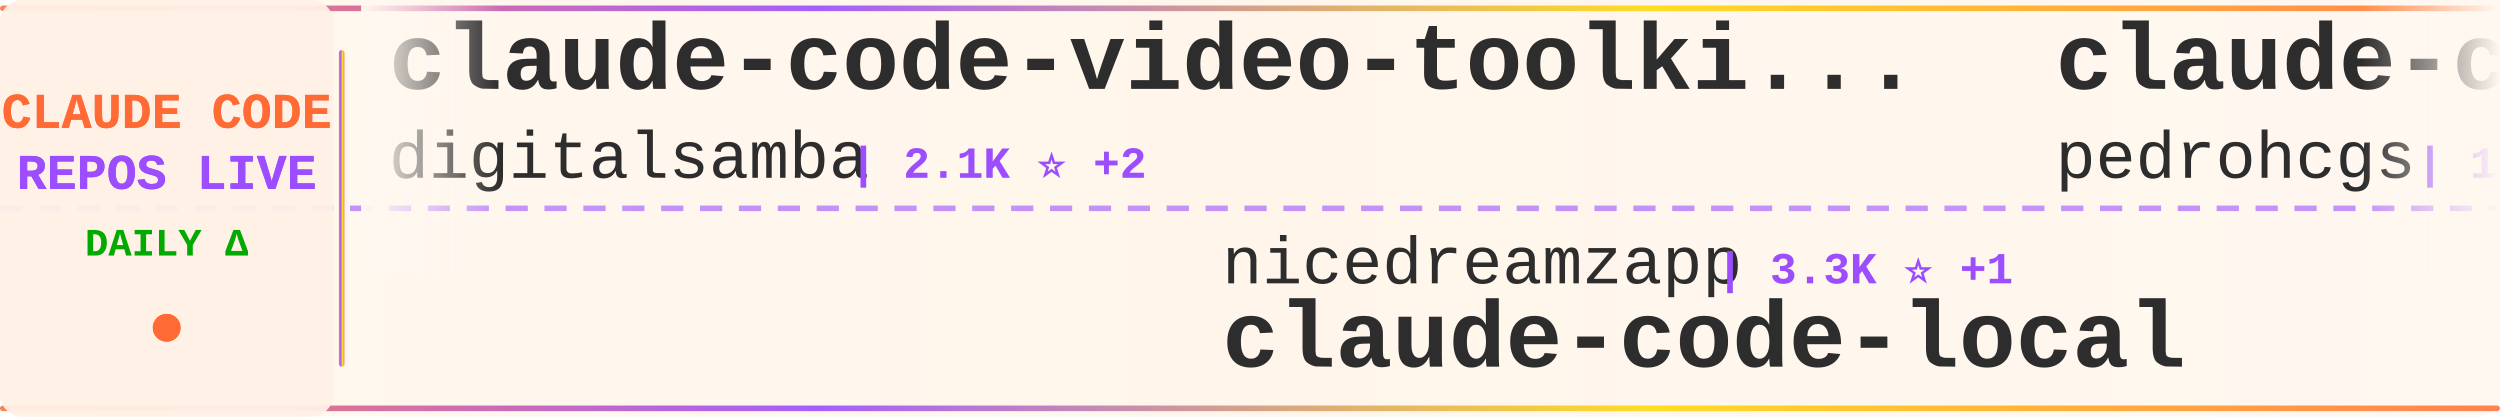
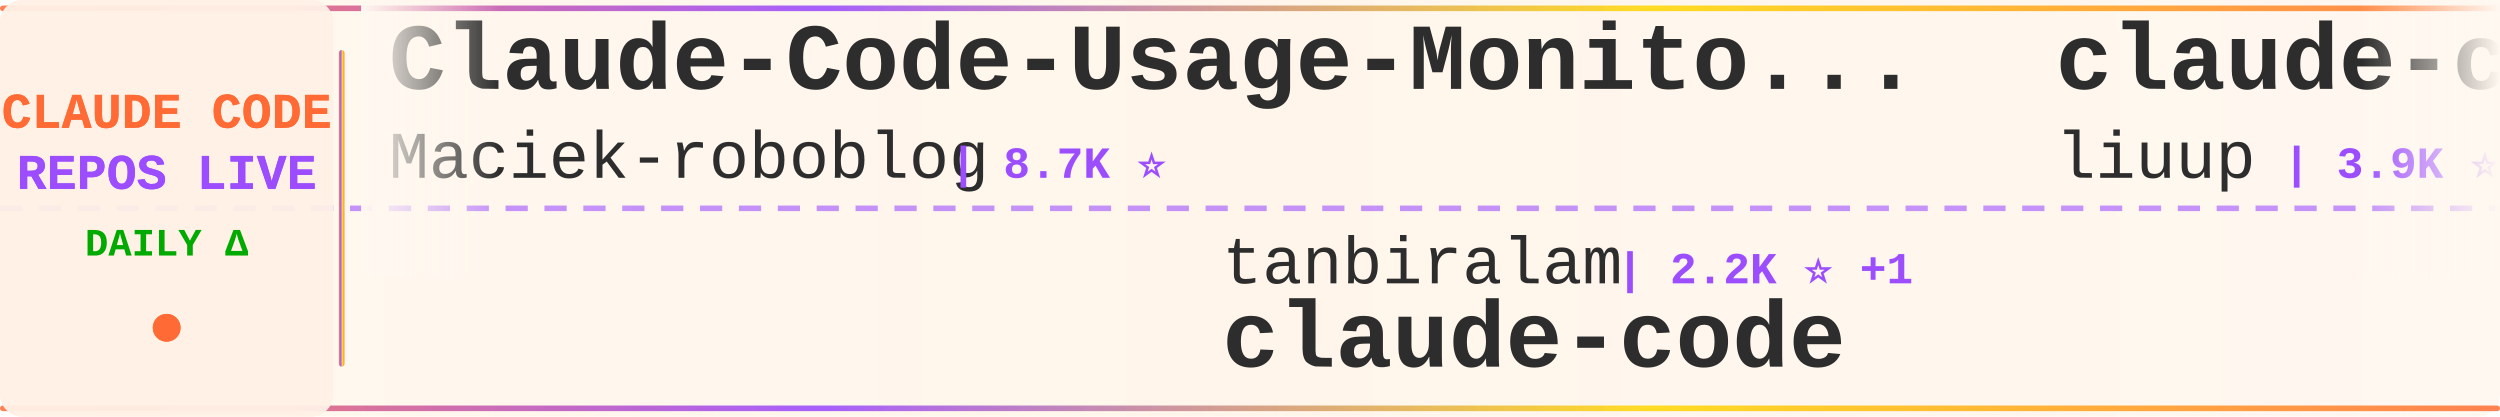
<svg xmlns="http://www.w3.org/2000/svg" width="900" height="150">
  <defs>
    <linearGradient id="tickerBg" x1="0%" y1="0%" x2="100%" y2="0%">
      <stop offset="0%" style="stop-color:#fff8f0;stop-opacity:0.98" />
      <stop offset="50%" style="stop-color:#fff5eb;stop-opacity:1" />
      <stop offset="100%" style="stop-color:#fff8f0;stop-opacity:0.98" />
    </linearGradient>
    <linearGradient id="borderGrad" x1="0%" y1="0%" x2="100%" y2="0%">
      <stop offset="0%" style="stop-color:#FF6B35;stop-opacity:0.85">
        <animate attributeName="stop-opacity" values="0.85;1;0.85" dur="2s" repeatCount="indefinite" />
      </stop>
      <stop offset="33%" style="stop-color:#9C4EFF;stop-opacity:0.9">
        <animate attributeName="stop-opacity" values="0.9;1;0.9" dur="2.2s" repeatCount="indefinite" />
      </stop>
      <stop offset="66%" style="stop-color:#FFD700;stop-opacity:0.85">
        <animate attributeName="stop-opacity" values="0.85;1;0.85" dur="1.8s" repeatCount="indefinite" />
      </stop>
      <stop offset="100%" style="stop-color:#FF6B35;stop-opacity:0.85">
        <animate attributeName="stop-opacity" values="0.85;1;0.85" dur="2s" repeatCount="indefinite" />
      </stop>
    </linearGradient>
    <filter id="textGlow">
      <feGaussianBlur stdDeviation="0.15" result="coloredBlur" />
      <feMerge>
        <feMergeNode in="coloredBlur" />
        <feMergeNode in="SourceGraphic" />
      </feMerge>
    </filter>
    <filter id="metricGlow">
      <feGaussianBlur stdDeviation="0.2" result="coloredBlur" />
      <feMerge>
        <feMergeNode in="coloredBlur" />
        <feMergeNode in="SourceGraphic" />
      </feMerge>
    </filter>
    <linearGradient id="leftFade" x1="0%" y1="0%" x2="100%" y2="0%">
      <stop offset="0%" style="stop-color:#fff8f0;stop-opacity:1" />
      <stop offset="100%" style="stop-color:#fff8f0;stop-opacity:0" />
    </linearGradient>
    <linearGradient id="rightFade" x1="0%" y1="0%" x2="100%" y2="0%">
      <stop offset="0%" style="stop-color:#fff8f0;stop-opacity:0" />
      <stop offset="100%" style="stop-color:#fff8f0;stop-opacity:1" />
    </linearGradient>
  </defs>
  <rect width="900" height="150" fill="url(#tickerBg)" rx="8" />
  <rect x="0" y="2" width="900" height="2" fill="url(#borderGrad)" rx="1" />
  <rect x="0" y="146" width="900" height="2" fill="url(#borderGrad)" rx="1" />
  <line x1="0" y1="75" x2="900" y2="75" stroke="#9C4EFF" stroke-width="2" stroke-dasharray="8 6" opacity="0.6" />
  <rect x="0" y="0" width="120" height="150" fill="#fff0e6" opacity="0.95" rx="8" />
  <text x="60" y="46" font-family="'Courier New', monospace" font-size="18" font-weight="bold" fill="#FF6B35" text-anchor="middle" filter="url(#textGlow)">
    CLAUDE CODE
  </text>
  <text x="60" y="68" font-family="'Courier New', monospace" font-size="18" font-weight="bold" fill="#9C4EFF" text-anchor="middle" filter="url(#textGlow)">
    REPOS LIVE
  </text>
  <text x="60" y="92" font-family="'Courier New', monospace" font-size="14" font-weight="bold" fill="#00aa00" text-anchor="middle">
    DAILY Δ
  </text>
  <circle cx="60" cy="118" r="5" fill="#FF6B35" filter="url(#metricGlow)">
    <animate attributeName="r" values="4;6;4" dur="1.5s" repeatCount="indefinite" />
    <animate attributeName="opacity" values="0.6;1;0.6" dur="1.5s" repeatCount="indefinite" />
  </circle>
  <rect x="122" y="18" width="2" height="114" fill="url(#borderGrad)" rx="1" />
  <clipPath id="tickerClip">
    <rect x="130" y="0" width="770" height="150" />
  </clipPath>
  <g clip-path="url(#tickerClip)">
    <g id="tickerItems">
      <animateTransform attributeName="transform" attributeType="XML" type="translate" from="0 0" to="-3000 0" dur="54s" repeatCount="indefinite" />
      <g transform="translate(0, 0)">
-         <text x="140" y="32" font-family="'Courier New', monospace" font-size="34" font-weight="bold" fill="#2d2d2d">claude-code-video-toolki...</text>
-         <text x="140" y="64" font-family="'Courier New', monospace" font-size="24" font-weight="normal" fill="#2d2d2d" opacity="1.0">digitalsamba</text>
-         <text x="306" y="64" font-family="'Courier New', monospace" font-size="16" font-weight="bold" fill="#9C4EFF"> | 2.1K ⭐ +2</text>
+         <text x="140" y="32" font-family="'Courier New', monospace" font-size="34" font-weight="bold" fill="#2d2d2d">Claude-Code-Usage-Monito...</text>
+         <text x="140" y="64" font-family="'Courier New', monospace" font-size="24" font-weight="normal" fill="#2d2d2d" opacity="1.0">Maciek-roboblog</text>
+         <text x="342" y="64" font-family="'Courier New', monospace" font-size="16" font-weight="bold" fill="#9C4EFF"> | 8.7K ⭐</text>
      </g>
      <g transform="translate(300, 0)">
-         <text x="140" y="102" font-family="'Courier New', monospace" font-size="24" font-weight="normal" fill="#2d2d2d" opacity="1.0">nicedreamzapp</text>
-         <text x="318" y="102" font-family="'Courier New', monospace" font-size="16" font-weight="bold" fill="#9C4EFF"> | 3.3K ⭐ +1</text>
-         <text x="140" y="132" font-family="'Courier New', monospace" font-size="34" font-weight="bold" fill="#2d2d2d">claude-code-local</text>
+         <text x="140" y="102" font-family="'Courier New', monospace" font-size="24" font-weight="normal" fill="#2d2d2d" opacity="1.0">tanbiralam</text>
+         <text x="282" y="102" font-family="'Courier New', monospace" font-size="16" font-weight="bold" fill="#9C4EFF"> | 2.2K ⭐ +1</text>
+         <text x="140" y="132" font-family="'Courier New', monospace" font-size="34" font-weight="bold" fill="#2d2d2d">claude-code</text>
      </g>
      <g transform="translate(600, 0)">
-         <text x="140" y="32" font-family="'Courier New', monospace" font-size="34" font-weight="bold" fill="#2d2d2d">claude-code-my-workflow</text>
-         <text x="140" y="64" font-family="'Courier New', monospace" font-size="24" font-weight="normal" fill="#2d2d2d" opacity="1.0">pedrohcgs</text>
-         <text x="270" y="64" font-family="'Courier New', monospace" font-size="16" font-weight="bold" fill="#9C4EFF"> | 1.6K ⭐</text>
+         <text x="140" y="32" font-family="'Courier New', monospace" font-size="34" font-weight="bold" fill="#2d2d2d">claude-code-analysis</text>
+         <text x="140" y="64" font-family="'Courier New', monospace" font-size="24" font-weight="normal" fill="#2d2d2d" opacity="1.0">liuup</text>
+         <text x="222" y="64" font-family="'Courier New', monospace" font-size="16" font-weight="bold" fill="#9C4EFF"> | 3.9K ⭐ +3</text>
      </g>
      <g transform="translate(900, 0)">
-         <text x="140" y="102" font-family="'Courier New', monospace" font-size="24" font-weight="normal" fill="#2d2d2d" opacity="1.0">simonw</text>
-         <text x="234" y="102" font-family="'Courier New', monospace" font-size="16" font-weight="bold" fill="#9C4EFF"> | 1.7K ⭐ +1</text>
-         <text x="140" y="132" font-family="'Courier New', monospace" font-size="34" font-weight="bold" fill="#2d2d2d">claude-code-transcripts</text>
+         <text x="140" y="102" font-family="'Courier New', monospace" font-size="24" font-weight="normal" fill="#2d2d2d" opacity="1.0">wanshuiyin</text>
+         <text x="282" y="102" font-family="'Courier New', monospace" font-size="16" font-weight="bold" fill="#9C4EFF"> | 15.9K ⭐ +21</text>
+         <text x="140" y="132" font-family="'Courier New', monospace" font-size="34" font-weight="bold" fill="#2d2d2d">Auto-claude-code-researc...</text>
      </g>
      <g transform="translate(1200, 0)">
-         <text x="140" y="32" font-family="'Courier New', monospace" font-size="34" font-weight="bold" fill="#2d2d2d">andrej-karpathy-skills</text>
-         <text x="140" y="64" font-family="'Courier New', monospace" font-size="24" font-weight="normal" fill="#2d2d2d" opacity="1.0">multica-ai</text>
-         <text x="282" y="64" font-family="'Courier New', monospace" font-size="16" font-weight="bold" fill="#9C4EFF"> | 211.5K ⭐ +167</text>
+         <text x="140" y="32" font-family="'Courier New', monospace" font-size="34" font-weight="bold" fill="#2d2d2d">claude-code-rev</text>
+         <text x="140" y="64" font-family="'Courier New', monospace" font-size="24" font-weight="normal" fill="#2d2d2d" opacity="1.0">oboard</text>
+         <text x="234" y="64" font-family="'Courier New', monospace" font-size="16" font-weight="bold" fill="#9C4EFF"> | 3.3K ⭐</text>
      </g>
      <g transform="translate(1500, 0)">
-         <text x="140" y="102" font-family="'Courier New', monospace" font-size="24" font-weight="normal" fill="#2d2d2d" opacity="1.0">Alishahryar1</text>
-         <text x="306" y="102" font-family="'Courier New', monospace" font-size="16" font-weight="bold" fill="#9C4EFF"> | 54.1K ⭐ +54</text>
-         <text x="140" y="132" font-family="'Courier New', monospace" font-size="34" font-weight="bold" fill="#2d2d2d">free-claude-code</text>
+         <text x="140" y="102" font-family="'Courier New', monospace" font-size="24" font-weight="normal" fill="#2d2d2d" opacity="1.0">huangserva</text>
+         <text x="282" y="102" font-family="'Courier New', monospace" font-size="16" font-weight="bold" fill="#9C4EFF"> | 627 ⭐</text>
+         <text x="140" y="132" font-family="'Courier New', monospace" font-size="34" font-weight="bold" fill="#2d2d2d">claude-code-cli</text>
      </g>
      <g transform="translate(1800, 0)">
-         <text x="140" y="32" font-family="'Courier New', monospace" font-size="34" font-weight="bold" fill="#2d2d2d">claude-code-best-practic...</text>
-         <text x="140" y="64" font-family="'Courier New', monospace" font-size="24" font-weight="normal" fill="#2d2d2d" opacity="1.0">shanraisshan</text>
-         <text x="306" y="64" font-family="'Courier New', monospace" font-size="16" font-weight="bold" fill="#9C4EFF"> | 65.8K ⭐ +11</text>
+         <text x="140" y="32" font-family="'Courier New', monospace" font-size="34" font-weight="bold" fill="#2d2d2d">awesome-claude-code-suba...</text>
+         <text x="140" y="64" font-family="'Courier New', monospace" font-size="24" font-weight="normal" fill="#2d2d2d" opacity="1.0">VoltAgent</text>
+         <text x="270" y="64" font-family="'Courier New', monospace" font-size="16" font-weight="bold" fill="#9C4EFF"> | 25.0K ⭐ +4</text>
      </g>
      <g transform="translate(2100, 0)">
-         <text x="140" y="102" font-family="'Courier New', monospace" font-size="24" font-weight="normal" fill="#2d2d2d" opacity="1.0">lorryjovens-hub</text>
-         <text x="342" y="102" font-family="'Courier New', monospace" font-size="16" font-weight="bold" fill="#9C4EFF"> | 1.7K ⭐</text>
-         <text x="140" y="132" font-family="'Courier New', monospace" font-size="34" font-weight="bold" fill="#2d2d2d">claude-code-rust</text>
+         <text x="140" y="102" font-family="'Courier New', monospace" font-size="24" font-weight="normal" fill="#2d2d2d" opacity="1.0">rohitg00</text>
+         <text x="258" y="102" font-family="'Courier New', monospace" font-size="16" font-weight="bold" fill="#9C4EFF"> | 2.6K ⭐</text>
+         <text x="140" y="132" font-family="'Courier New', monospace" font-size="34" font-weight="bold" fill="#2d2d2d">awesome-claude-code-tool...</text>
      </g>
      <g transform="translate(2400, 0)">
-         <text x="140" y="32" font-family="'Courier New', monospace" font-size="34" font-weight="bold" fill="#2d2d2d">claude-code-templates</text>
-         <text x="140" y="64" font-family="'Courier New', monospace" font-size="24" font-weight="normal" fill="#2d2d2d" opacity="1.0">davila7</text>
-         <text x="246" y="64" font-family="'Courier New', monospace" font-size="16" font-weight="bold" fill="#9C4EFF"> | 30.6K ⭐ -8</text>
+         <text x="140" y="32" font-family="'Courier New', monospace" font-size="34" font-weight="bold" fill="#2d2d2d">everything-claude-code-z...</text>
+         <text x="140" y="64" font-family="'Courier New', monospace" font-size="24" font-weight="normal" fill="#2d2d2d" opacity="1.0">xu-xiang</text>
+         <text x="258" y="64" font-family="'Courier New', monospace" font-size="16" font-weight="bold" fill="#9C4EFF"> | 1.9K ⭐</text>
      </g>
      <g transform="translate(2700, 0)">
-         <text x="140" y="102" font-family="'Courier New', monospace" font-size="24" font-weight="normal" fill="#2d2d2d" opacity="1.0">kodu-ai</text>
-         <text x="246" y="102" font-family="'Courier New', monospace" font-size="16" font-weight="bold" fill="#9C4EFF"> | 5.2K ⭐</text>
-         <text x="140" y="132" font-family="'Courier New', monospace" font-size="34" font-weight="bold" fill="#2d2d2d">claude-coder</text>
+         <text x="140" y="102" font-family="'Courier New', monospace" font-size="24" font-weight="normal" fill="#2d2d2d" opacity="1.0">huangjia2019</text>
+         <text x="306" y="102" font-family="'Courier New', monospace" font-size="16" font-weight="bold" fill="#9C4EFF"> | 1.1K ⭐ +2</text>
+         <text x="140" y="132" font-family="'Courier New', monospace" font-size="34" font-weight="bold" fill="#2d2d2d">claude-code-engineering</text>
      </g>
      <g transform="translate(3000, 0)">
-         <text x="140" y="32" font-family="'Courier New', monospace" font-size="34" font-weight="bold" fill="#2d2d2d">claude-code-video-toolki...</text>
-         <text x="140" y="64" font-family="'Courier New', monospace" font-size="24" font-weight="normal" fill="#2d2d2d" opacity="1.0">digitalsamba</text>
-         <text x="306" y="64" font-family="'Courier New', monospace" font-size="16" font-weight="bold" fill="#9C4EFF"> | 2.1K ⭐ +2</text>
+         <text x="140" y="32" font-family="'Courier New', monospace" font-size="34" font-weight="bold" fill="#2d2d2d">Claude-Code-Usage-Monito...</text>
+         <text x="140" y="64" font-family="'Courier New', monospace" font-size="24" font-weight="normal" fill="#2d2d2d" opacity="1.0">Maciek-roboblog</text>
+         <text x="342" y="64" font-family="'Courier New', monospace" font-size="16" font-weight="bold" fill="#9C4EFF"> | 8.7K ⭐</text>
      </g>
      <g transform="translate(3300, 0)">
-         <text x="140" y="102" font-family="'Courier New', monospace" font-size="24" font-weight="normal" fill="#2d2d2d" opacity="1.0">nicedreamzapp</text>
-         <text x="318" y="102" font-family="'Courier New', monospace" font-size="16" font-weight="bold" fill="#9C4EFF"> | 3.3K ⭐ +1</text>
-         <text x="140" y="132" font-family="'Courier New', monospace" font-size="34" font-weight="bold" fill="#2d2d2d">claude-code-local</text>
+         <text x="140" y="102" font-family="'Courier New', monospace" font-size="24" font-weight="normal" fill="#2d2d2d" opacity="1.0">tanbiralam</text>
+         <text x="282" y="102" font-family="'Courier New', monospace" font-size="16" font-weight="bold" fill="#9C4EFF"> | 2.2K ⭐ +1</text>
+         <text x="140" y="132" font-family="'Courier New', monospace" font-size="34" font-weight="bold" fill="#2d2d2d">claude-code</text>
      </g>
      <g transform="translate(3600, 0)">
-         <text x="140" y="32" font-family="'Courier New', monospace" font-size="34" font-weight="bold" fill="#2d2d2d">claude-code-my-workflow</text>
-         <text x="140" y="64" font-family="'Courier New', monospace" font-size="24" font-weight="normal" fill="#2d2d2d" opacity="1.0">pedrohcgs</text>
-         <text x="270" y="64" font-family="'Courier New', monospace" font-size="16" font-weight="bold" fill="#9C4EFF"> | 1.6K ⭐</text>
+         <text x="140" y="32" font-family="'Courier New', monospace" font-size="34" font-weight="bold" fill="#2d2d2d">claude-code-analysis</text>
+         <text x="140" y="64" font-family="'Courier New', monospace" font-size="24" font-weight="normal" fill="#2d2d2d" opacity="1.0">liuup</text>
+         <text x="222" y="64" font-family="'Courier New', monospace" font-size="16" font-weight="bold" fill="#9C4EFF"> | 3.9K ⭐ +3</text>
      </g>
      <g transform="translate(3900, 0)">
-         <text x="140" y="102" font-family="'Courier New', monospace" font-size="24" font-weight="normal" fill="#2d2d2d" opacity="1.0">simonw</text>
-         <text x="234" y="102" font-family="'Courier New', monospace" font-size="16" font-weight="bold" fill="#9C4EFF"> | 1.7K ⭐ +1</text>
-         <text x="140" y="132" font-family="'Courier New', monospace" font-size="34" font-weight="bold" fill="#2d2d2d">claude-code-transcripts</text>
+         <text x="140" y="102" font-family="'Courier New', monospace" font-size="24" font-weight="normal" fill="#2d2d2d" opacity="1.0">wanshuiyin</text>
+         <text x="282" y="102" font-family="'Courier New', monospace" font-size="16" font-weight="bold" fill="#9C4EFF"> | 15.9K ⭐ +21</text>
+         <text x="140" y="132" font-family="'Courier New', monospace" font-size="34" font-weight="bold" fill="#2d2d2d">Auto-claude-code-researc...</text>
      </g>
    </g>
  </g>
  <rect x="130" y="0" width="50" height="100" fill="url(#leftFade)" />
  <rect x="850" y="0" width="50" height="100" fill="url(#rightFade)" />
</svg>
